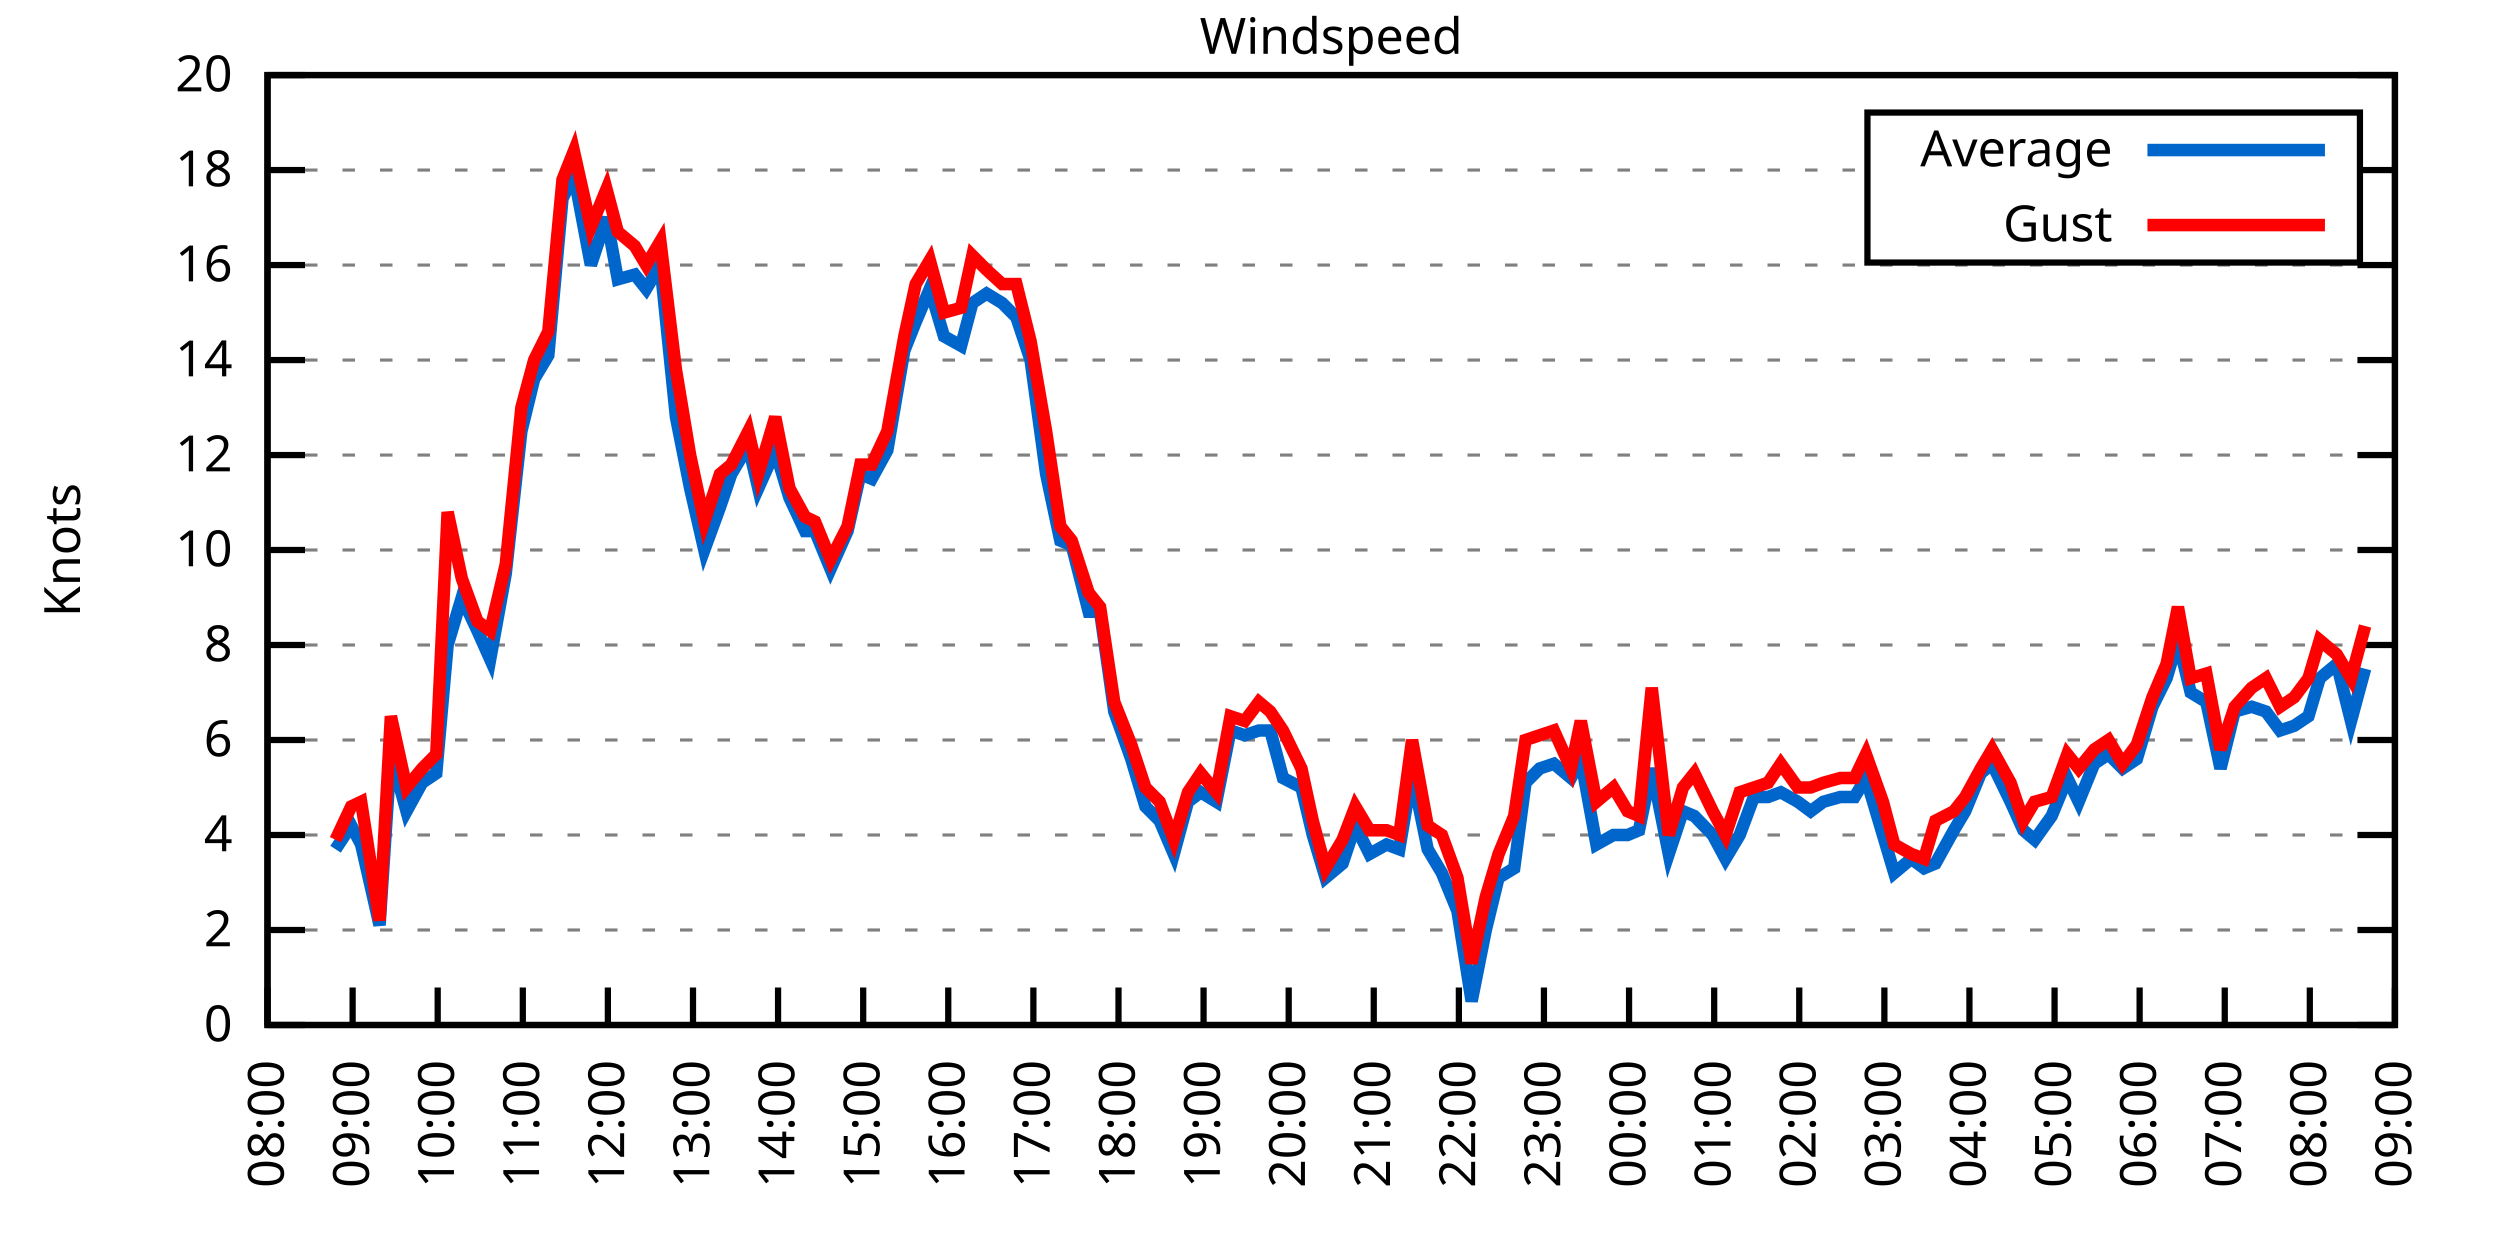
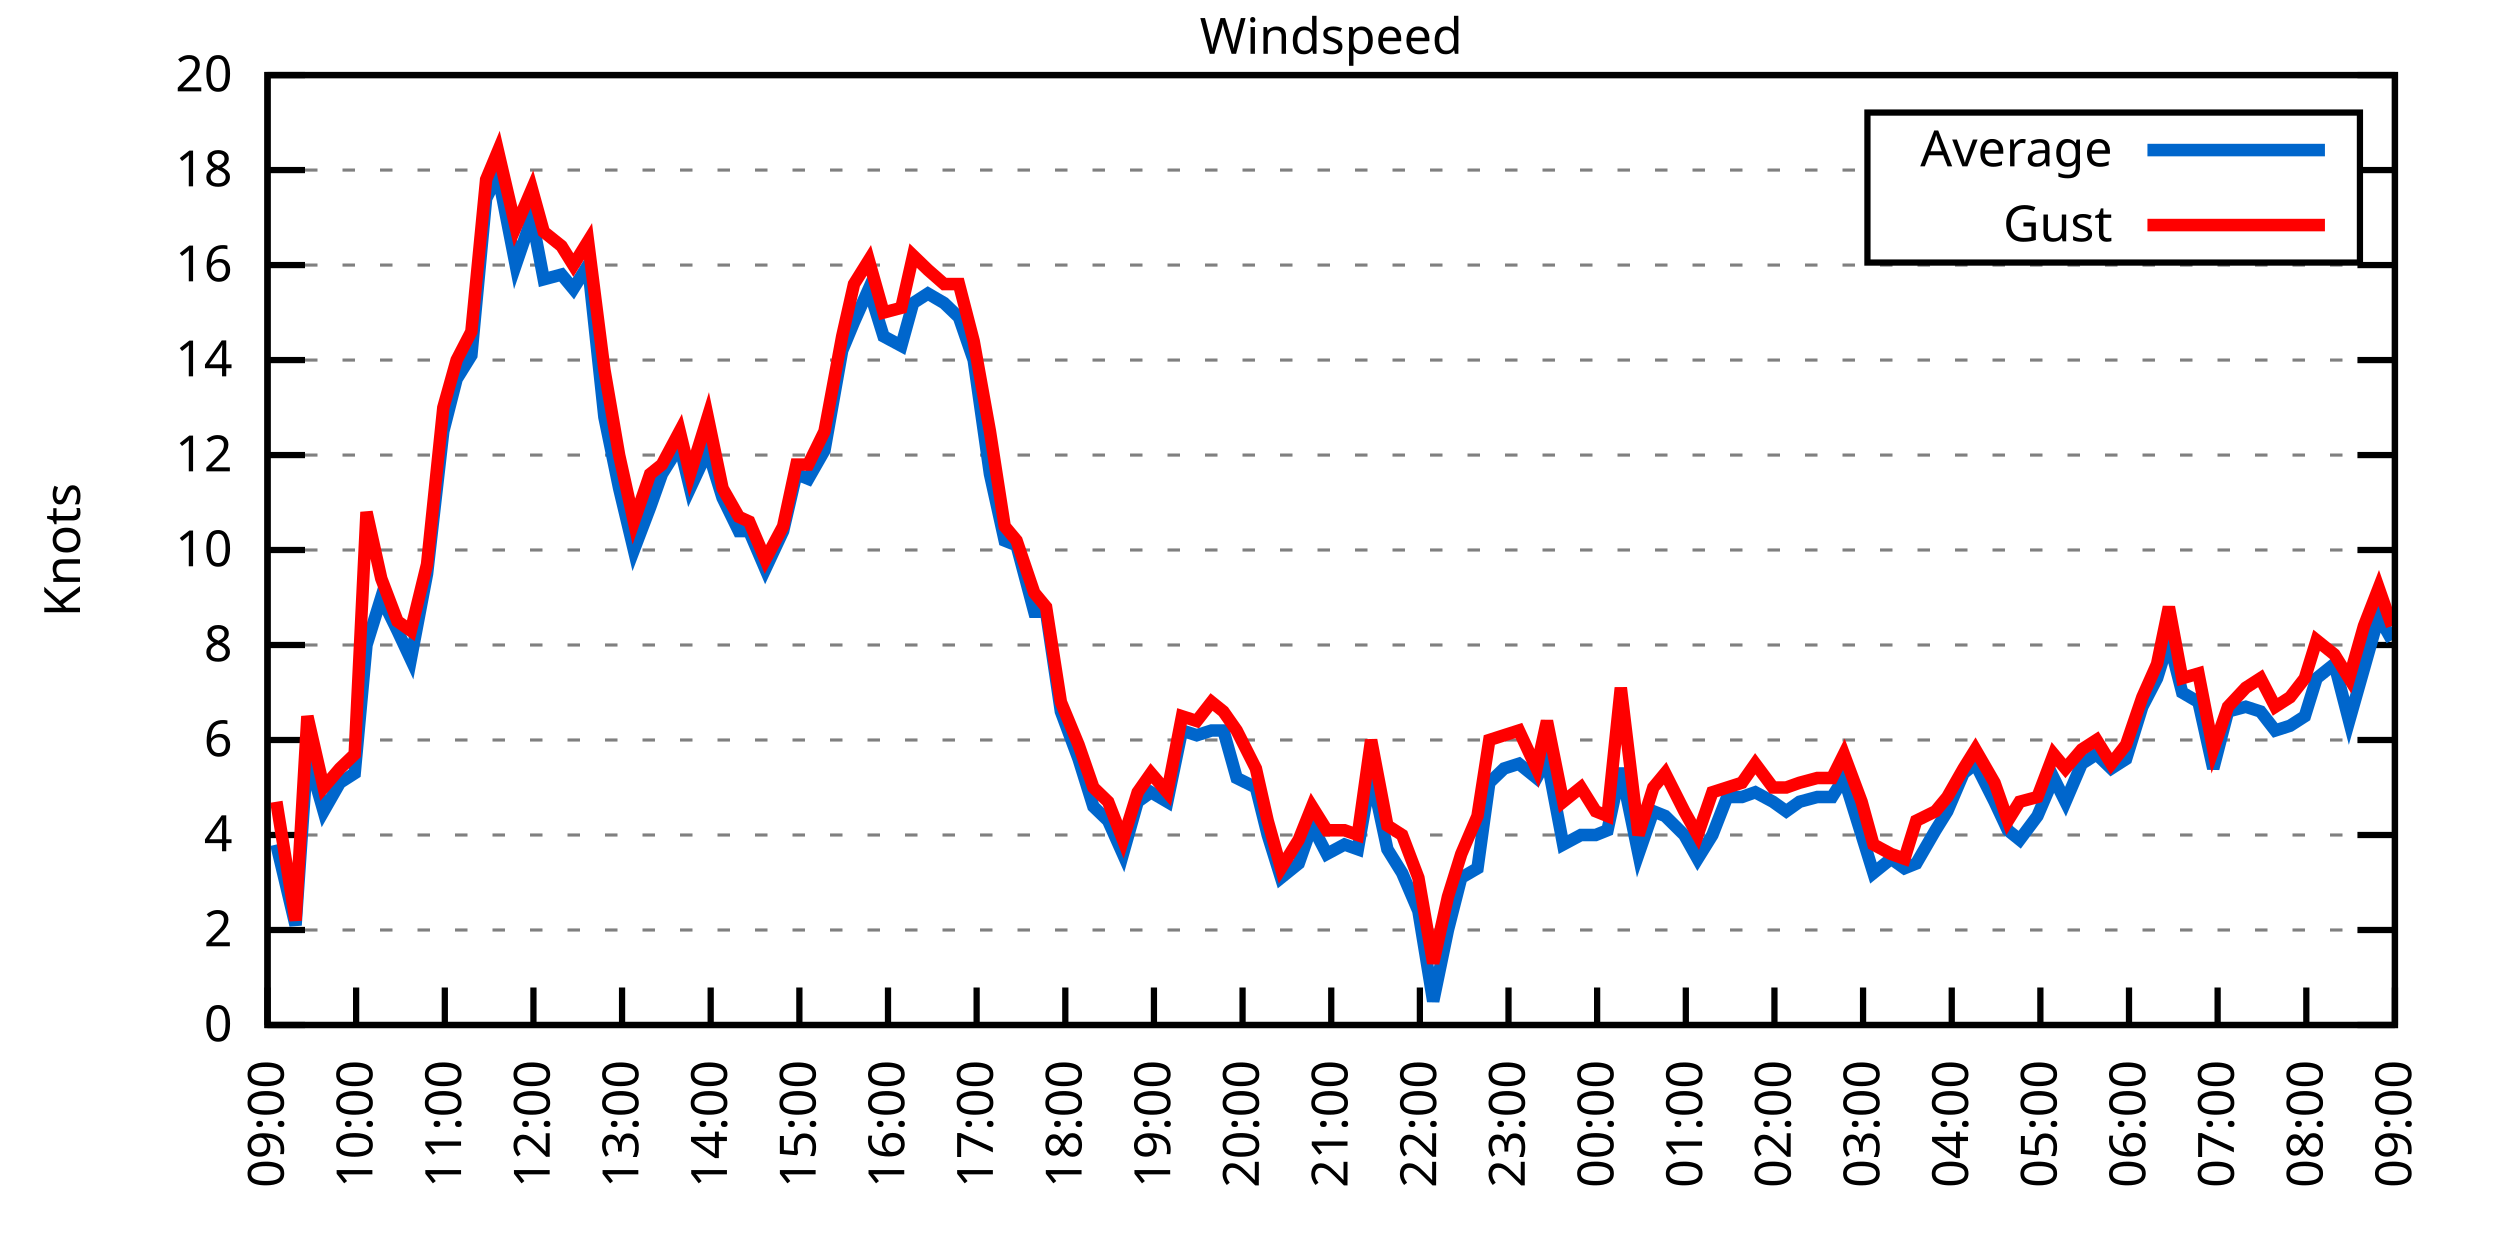
<svg xmlns="http://www.w3.org/2000/svg" xmlns:xlink="http://www.w3.org/1999/xlink" width="400" height="200" viewBox="0 0 400 200">
  <g id="gnuplot_canvas">
    <rect x="0" y="0" width="400" height="200" fill="none" />
    <defs>
      <circle id="gpDot" r="0.5" stroke-width="0.5" stroke="currentColor" />
      <path id="gpPt0" stroke-width="0.333" stroke="currentColor" d="M-1,0 h2 M0,-1 v2" />
      <path id="gpPt1" stroke-width="0.333" stroke="currentColor" d="M-1,-1 L1,1 M1,-1 L-1,1" />
      <path id="gpPt2" stroke-width="0.333" stroke="currentColor" d="M-1,0 L1,0 M0,-1 L0,1 M-1,-1 L1,1 M-1,1 L1,-1" />
      <rect id="gpPt3" stroke-width="0.333" stroke="currentColor" x="-1" y="-1" width="2" height="2" />
      <rect id="gpPt4" stroke-width="0.333" stroke="currentColor" fill="currentColor" x="-1" y="-1" width="2" height="2" />
      <circle id="gpPt5" stroke-width="0.333" stroke="currentColor" cx="0" cy="0" r="1" />
      <use xlink:href="#gpPt5" id="gpPt6" fill="currentColor" stroke="none" />
      <path id="gpPt7" stroke-width="0.333" stroke="currentColor" d="M0,-1.33 L-1.33,0.67 L1.33,0.67 z" />
      <use xlink:href="#gpPt7" id="gpPt8" fill="currentColor" stroke="none" />
      <use xlink:href="#gpPt7" id="gpPt9" stroke="currentColor" transform="rotate(180)" />
      <use xlink:href="#gpPt9" id="gpPt10" fill="currentColor" stroke="none" />
      <use xlink:href="#gpPt3" id="gpPt11" stroke="currentColor" transform="rotate(45)" />
      <use xlink:href="#gpPt11" id="gpPt12" fill="currentColor" stroke="none" />
      <path id="gpPt13" stroke-width="0.333" stroke="currentColor" d="M0,1.330 L1.265,0.411 L0.782,-1.067 L-0.782,-1.076 L-1.265,0.411 z" />
      <use xlink:href="#gpPt13" id="gpPt14" fill="currentColor" stroke="none" />
      <filter id="textbox" filterUnits="objectBoundingBox" x="0" y="0" height="1" width="1">
        <feFlood flood-color="white" flood-opacity="1" result="bgnd" />
        <feComposite in="SourceGraphic" in2="bgnd" operator="atop" />
      </filter>
      <filter id="greybox" filterUnits="objectBoundingBox" x="0" y="0" height="1" width="1">
        <feFlood flood-color="lightgrey" flood-opacity="1" result="grey" />
        <feComposite in="SourceGraphic" in2="grey" operator="atop" />
      </filter>
    </defs>
    <g fill="none" color="white" stroke="currentColor" stroke-width="1.00" stroke-linecap="butt" stroke-linejoin="miter">
</g>
    <g fill="none" color="black" stroke="currentColor" stroke-width="1.00" stroke-linecap="butt" stroke-linejoin="miter">
      <g stroke="none" shape-rendering="crispEdges">
        <polygon fill="rgb(255, 255, 255)" points="42.80,164.00 383.18,164.00 383.18,12.02 42.80,12.02 " />
      </g>
    </g>
    <g fill="none" color="black" stroke="currentColor" stroke-width="1.00" stroke-linecap="butt" stroke-linejoin="miter">
</g>
    <g fill="none" color="black" stroke="black" stroke-width="0.50" stroke-linecap="butt" stroke-linejoin="miter">
</g>
    <g fill="none" color="gray" stroke="currentColor" stroke-width="0.50" stroke-linecap="butt" stroke-linejoin="miter">
      <path stroke="gray" stroke-dasharray="2,4" class="gridline" d="M42.80,164.00 L383.19,164.00  " />
    </g>
    <g fill="none" color="gray" stroke="gray" stroke-width="1.00" stroke-linecap="butt" stroke-linejoin="miter">
</g>
    <g fill="none" color="black" stroke="currentColor" stroke-width="1.00" stroke-linecap="butt" stroke-linejoin="miter">
      <path stroke="black" d="M42.80,164.00 L48.80,164.00 M383.19,164.00 L377.19,164.00  " />
      <g transform="translate(37.20,166.60)" stroke="none" fill="black" font-family="Sans" font-size="8.00" text-anchor="end">
        <text>
          <tspan font-family="Sans"> 0</tspan>
        </text>
      </g>
    </g>
    <g fill="none" color="black" stroke="currentColor" stroke-width="1.00" stroke-linecap="butt" stroke-linejoin="miter">
</g>
    <g fill="none" color="black" stroke="black" stroke-width="0.50" stroke-linecap="butt" stroke-linejoin="miter">
</g>
    <g fill="none" color="gray" stroke="currentColor" stroke-width="0.50" stroke-linecap="butt" stroke-linejoin="miter">
      <path stroke="gray" stroke-dasharray="2,4" class="gridline" d="M42.80,148.80 L383.19,148.80  " />
    </g>
    <g fill="none" color="gray" stroke="gray" stroke-width="1.00" stroke-linecap="butt" stroke-linejoin="miter">
</g>
    <g fill="none" color="black" stroke="currentColor" stroke-width="1.00" stroke-linecap="butt" stroke-linejoin="miter">
      <path stroke="black" d="M42.80,148.80 L48.80,148.80 M383.19,148.80 L377.19,148.80  " />
      <g transform="translate(37.20,151.40)" stroke="none" fill="black" font-family="Sans" font-size="8.00" text-anchor="end">
        <text>
          <tspan font-family="Sans"> 2</tspan>
        </text>
      </g>
    </g>
    <g fill="none" color="black" stroke="currentColor" stroke-width="1.00" stroke-linecap="butt" stroke-linejoin="miter">
</g>
    <g fill="none" color="black" stroke="black" stroke-width="0.50" stroke-linecap="butt" stroke-linejoin="miter">
</g>
    <g fill="none" color="gray" stroke="currentColor" stroke-width="0.50" stroke-linecap="butt" stroke-linejoin="miter">
      <path stroke="gray" stroke-dasharray="2,4" class="gridline" d="M42.80,133.60 L383.19,133.60  " />
    </g>
    <g fill="none" color="gray" stroke="gray" stroke-width="1.00" stroke-linecap="butt" stroke-linejoin="miter">
</g>
    <g fill="none" color="black" stroke="currentColor" stroke-width="1.00" stroke-linecap="butt" stroke-linejoin="miter">
      <path stroke="black" d="M42.80,133.60 L48.80,133.60 M383.19,133.60 L377.19,133.60  " />
      <g transform="translate(37.20,136.20)" stroke="none" fill="black" font-family="Sans" font-size="8.00" text-anchor="end">
        <text>
          <tspan font-family="Sans"> 4</tspan>
        </text>
      </g>
    </g>
    <g fill="none" color="black" stroke="currentColor" stroke-width="1.00" stroke-linecap="butt" stroke-linejoin="miter">
</g>
    <g fill="none" color="black" stroke="black" stroke-width="0.50" stroke-linecap="butt" stroke-linejoin="miter">
</g>
    <g fill="none" color="gray" stroke="currentColor" stroke-width="0.50" stroke-linecap="butt" stroke-linejoin="miter">
      <path stroke="gray" stroke-dasharray="2,4" class="gridline" d="M42.80,118.40 L383.19,118.40  " />
    </g>
    <g fill="none" color="gray" stroke="gray" stroke-width="1.00" stroke-linecap="butt" stroke-linejoin="miter">
</g>
    <g fill="none" color="black" stroke="currentColor" stroke-width="1.00" stroke-linecap="butt" stroke-linejoin="miter">
      <path stroke="black" d="M42.80,118.40 L48.80,118.40 M383.19,118.40 L377.19,118.40  " />
      <g transform="translate(37.20,121.00)" stroke="none" fill="black" font-family="Sans" font-size="8.00" text-anchor="end">
        <text>
          <tspan font-family="Sans"> 6</tspan>
        </text>
      </g>
    </g>
    <g fill="none" color="black" stroke="currentColor" stroke-width="1.00" stroke-linecap="butt" stroke-linejoin="miter">
</g>
    <g fill="none" color="black" stroke="black" stroke-width="0.50" stroke-linecap="butt" stroke-linejoin="miter">
</g>
    <g fill="none" color="gray" stroke="currentColor" stroke-width="0.50" stroke-linecap="butt" stroke-linejoin="miter">
      <path stroke="gray" stroke-dasharray="2,4" class="gridline" d="M42.80,103.20 L383.19,103.20  " />
    </g>
    <g fill="none" color="gray" stroke="gray" stroke-width="1.00" stroke-linecap="butt" stroke-linejoin="miter">
</g>
    <g fill="none" color="black" stroke="currentColor" stroke-width="1.00" stroke-linecap="butt" stroke-linejoin="miter">
      <path stroke="black" d="M42.80,103.20 L48.80,103.20 M383.19,103.20 L377.19,103.20  " />
      <g transform="translate(37.20,105.80)" stroke="none" fill="black" font-family="Sans" font-size="8.00" text-anchor="end">
        <text>
          <tspan font-family="Sans"> 8</tspan>
        </text>
      </g>
    </g>
    <g fill="none" color="black" stroke="currentColor" stroke-width="1.00" stroke-linecap="butt" stroke-linejoin="miter">
</g>
    <g fill="none" color="black" stroke="black" stroke-width="0.50" stroke-linecap="butt" stroke-linejoin="miter">
</g>
    <g fill="none" color="gray" stroke="currentColor" stroke-width="0.50" stroke-linecap="butt" stroke-linejoin="miter">
      <path stroke="gray" stroke-dasharray="2,4" class="gridline" d="M42.80,88.00 L383.19,88.00  " />
    </g>
    <g fill="none" color="gray" stroke="gray" stroke-width="1.00" stroke-linecap="butt" stroke-linejoin="miter">
</g>
    <g fill="none" color="black" stroke="currentColor" stroke-width="1.00" stroke-linecap="butt" stroke-linejoin="miter">
      <path stroke="black" d="M42.80,88.00 L48.80,88.00 M383.19,88.00 L377.19,88.00  " />
      <g transform="translate(37.20,90.60)" stroke="none" fill="black" font-family="Sans" font-size="8.00" text-anchor="end">
        <text>
          <tspan font-family="Sans"> 10</tspan>
        </text>
      </g>
    </g>
    <g fill="none" color="black" stroke="currentColor" stroke-width="1.00" stroke-linecap="butt" stroke-linejoin="miter">
</g>
    <g fill="none" color="black" stroke="black" stroke-width="0.50" stroke-linecap="butt" stroke-linejoin="miter">
</g>
    <g fill="none" color="gray" stroke="currentColor" stroke-width="0.50" stroke-linecap="butt" stroke-linejoin="miter">
      <path stroke="gray" stroke-dasharray="2,4" class="gridline" d="M42.80,72.81 L383.19,72.81  " />
    </g>
    <g fill="none" color="gray" stroke="gray" stroke-width="1.00" stroke-linecap="butt" stroke-linejoin="miter">
</g>
    <g fill="none" color="black" stroke="currentColor" stroke-width="1.00" stroke-linecap="butt" stroke-linejoin="miter">
      <path stroke="black" d="M42.80,72.81 L48.80,72.81 M383.19,72.81 L377.19,72.81  " />
      <g transform="translate(37.20,75.41)" stroke="none" fill="black" font-family="Sans" font-size="8.00" text-anchor="end">
        <text>
          <tspan font-family="Sans"> 12</tspan>
        </text>
      </g>
    </g>
    <g fill="none" color="black" stroke="currentColor" stroke-width="1.00" stroke-linecap="butt" stroke-linejoin="miter">
</g>
    <g fill="none" color="black" stroke="black" stroke-width="0.50" stroke-linecap="butt" stroke-linejoin="miter">
</g>
    <g fill="none" color="gray" stroke="currentColor" stroke-width="0.50" stroke-linecap="butt" stroke-linejoin="miter">
      <path stroke="gray" stroke-dasharray="2,4" class="gridline" d="M42.80,57.61 L383.19,57.61  " />
    </g>
    <g fill="none" color="gray" stroke="gray" stroke-width="1.00" stroke-linecap="butt" stroke-linejoin="miter">
</g>
    <g fill="none" color="black" stroke="currentColor" stroke-width="1.00" stroke-linecap="butt" stroke-linejoin="miter">
      <path stroke="black" d="M42.80,57.61 L48.80,57.61 M383.19,57.61 L377.19,57.61  " />
      <g transform="translate(37.20,60.21)" stroke="none" fill="black" font-family="Sans" font-size="8.00" text-anchor="end">
        <text>
          <tspan font-family="Sans"> 14</tspan>
        </text>
      </g>
    </g>
    <g fill="none" color="black" stroke="currentColor" stroke-width="1.00" stroke-linecap="butt" stroke-linejoin="miter">
</g>
    <g fill="none" color="black" stroke="black" stroke-width="0.50" stroke-linecap="butt" stroke-linejoin="miter">
</g>
    <g fill="none" color="gray" stroke="currentColor" stroke-width="0.50" stroke-linecap="butt" stroke-linejoin="miter">
      <path stroke="gray" stroke-dasharray="2,4" class="gridline" d="M42.80,42.41 L383.19,42.41  " />
    </g>
    <g fill="none" color="gray" stroke="gray" stroke-width="1.00" stroke-linecap="butt" stroke-linejoin="miter">
</g>
    <g fill="none" color="black" stroke="currentColor" stroke-width="1.00" stroke-linecap="butt" stroke-linejoin="miter">
      <path stroke="black" d="M42.80,42.41 L48.80,42.41 M383.19,42.41 L377.19,42.41  " />
      <g transform="translate(37.20,45.01)" stroke="none" fill="black" font-family="Sans" font-size="8.00" text-anchor="end">
        <text>
          <tspan font-family="Sans"> 16</tspan>
        </text>
      </g>
    </g>
    <g fill="none" color="black" stroke="currentColor" stroke-width="1.00" stroke-linecap="butt" stroke-linejoin="miter">
</g>
    <g fill="none" color="black" stroke="black" stroke-width="0.50" stroke-linecap="butt" stroke-linejoin="miter">
</g>
    <g fill="none" color="gray" stroke="currentColor" stroke-width="0.50" stroke-linecap="butt" stroke-linejoin="miter">
      <path stroke="gray" stroke-dasharray="2,4" class="gridline" d="M42.80,27.21 L298.79,27.21 M377.59,27.21 L383.19,27.21  " />
    </g>
    <g fill="none" color="gray" stroke="gray" stroke-width="1.00" stroke-linecap="butt" stroke-linejoin="miter">
</g>
    <g fill="none" color="black" stroke="currentColor" stroke-width="1.00" stroke-linecap="butt" stroke-linejoin="miter">
      <path stroke="black" d="M42.80,27.21 L48.80,27.21 M383.19,27.21 L377.19,27.21  " />
      <g transform="translate(37.20,29.81)" stroke="none" fill="black" font-family="Sans" font-size="8.00" text-anchor="end">
        <text>
          <tspan font-family="Sans"> 18</tspan>
        </text>
      </g>
    </g>
    <g fill="none" color="black" stroke="currentColor" stroke-width="1.00" stroke-linecap="butt" stroke-linejoin="miter">
</g>
    <g fill="none" color="black" stroke="black" stroke-width="0.50" stroke-linecap="butt" stroke-linejoin="miter">
</g>
    <g fill="none" color="gray" stroke="currentColor" stroke-width="0.50" stroke-linecap="butt" stroke-linejoin="miter">
      <path stroke="gray" stroke-dasharray="2,4" class="gridline" d="M42.80,12.01 L383.19,12.01  " />
    </g>
    <g fill="none" color="gray" stroke="gray" stroke-width="1.00" stroke-linecap="butt" stroke-linejoin="miter">
</g>
    <g fill="none" color="black" stroke="currentColor" stroke-width="1.00" stroke-linecap="butt" stroke-linejoin="miter">
      <path stroke="black" d="M42.80,12.01 L48.80,12.01 M383.19,12.01 L377.19,12.01  " />
      <g transform="translate(37.20,14.61)" stroke="none" fill="black" font-family="Sans" font-size="8.00" text-anchor="end">
        <text>
          <tspan font-family="Sans"> 20</tspan>
        </text>
      </g>
    </g>
    <g fill="none" color="black" stroke="currentColor" stroke-width="1.00" stroke-linecap="butt" stroke-linejoin="miter">
      <path stroke="black" d="M42.80,164.00 L42.80,158.00  " />
      <g transform="translate(45.40,169.60) rotate(270.00)" stroke="none" fill="black" font-family="Sans" font-size="8.00" text-anchor="end">
        <text>
-           <tspan font-family="Sans">08:00</tspan>
-         </text>
-       </g>
-     </g>
-     <g fill="none" color="black" stroke="currentColor" stroke-width="1.00" stroke-linecap="butt" stroke-linejoin="miter">
-       <path stroke="black" d="M56.42,164.00 L56.42,158.00  " />
-       <g transform="translate(59.02,169.60) rotate(270.00)" stroke="none" fill="black" font-family="Sans" font-size="8.00" text-anchor="end">
-         <text>
          <tspan font-family="Sans">09:00</tspan>
        </text>
      </g>
    </g>
    <g fill="none" color="black" stroke="currentColor" stroke-width="1.00" stroke-linecap="butt" stroke-linejoin="miter">
-       <path stroke="black" d="M70.03,164.00 L70.03,158.00  " />
-       <g transform="translate(72.63,169.60) rotate(270.00)" stroke="none" fill="black" font-family="Sans" font-size="8.00" text-anchor="end">
+       <path stroke="black" d="M56.98,164.00 L56.98,158.00  " />
+       <g transform="translate(59.58,169.60) rotate(270.00)" stroke="none" fill="black" font-family="Sans" font-size="8.00" text-anchor="end">
        <text>
          <tspan font-family="Sans">10:00</tspan>
        </text>
      </g>
    </g>
    <g fill="none" color="black" stroke="currentColor" stroke-width="1.00" stroke-linecap="butt" stroke-linejoin="miter">
-       <path stroke="black" d="M83.65,164.00 L83.65,158.00  " />
-       <g transform="translate(86.25,169.60) rotate(270.00)" stroke="none" fill="black" font-family="Sans" font-size="8.00" text-anchor="end">
+       <path stroke="black" d="M71.17,164.00 L71.17,158.00  " />
+       <g transform="translate(73.77,169.60) rotate(270.00)" stroke="none" fill="black" font-family="Sans" font-size="8.00" text-anchor="end">
        <text>
          <tspan font-family="Sans">11:00</tspan>
        </text>
      </g>
    </g>
    <g fill="none" color="black" stroke="currentColor" stroke-width="1.00" stroke-linecap="butt" stroke-linejoin="miter">
-       <path stroke="black" d="M97.26,164.00 L97.26,158.00  " />
-       <g transform="translate(99.86,169.60) rotate(270.00)" stroke="none" fill="black" font-family="Sans" font-size="8.00" text-anchor="end">
+       <path stroke="black" d="M85.35,164.00 L85.35,158.00  " />
+       <g transform="translate(87.95,169.60) rotate(270.00)" stroke="none" fill="black" font-family="Sans" font-size="8.00" text-anchor="end">
        <text>
          <tspan font-family="Sans">12:00</tspan>
        </text>
      </g>
    </g>
    <g fill="none" color="black" stroke="currentColor" stroke-width="1.00" stroke-linecap="butt" stroke-linejoin="miter">
-       <path stroke="black" d="M110.88,164.00 L110.88,158.00  " />
-       <g transform="translate(113.48,169.60) rotate(270.00)" stroke="none" fill="black" font-family="Sans" font-size="8.00" text-anchor="end">
+       <path stroke="black" d="M99.53,164.00 L99.53,158.00  " />
+       <g transform="translate(102.13,169.60) rotate(270.00)" stroke="none" fill="black" font-family="Sans" font-size="8.00" text-anchor="end">
        <text>
          <tspan font-family="Sans">13:00</tspan>
        </text>
      </g>
    </g>
    <g fill="none" color="black" stroke="currentColor" stroke-width="1.00" stroke-linecap="butt" stroke-linejoin="miter">
-       <path stroke="black" d="M124.49,164.00 L124.49,158.00  " />
-       <g transform="translate(127.09,169.60) rotate(270.00)" stroke="none" fill="black" font-family="Sans" font-size="8.00" text-anchor="end">
+       <path stroke="black" d="M113.71,164.00 L113.71,158.00  " />
+       <g transform="translate(116.31,169.60) rotate(270.00)" stroke="none" fill="black" font-family="Sans" font-size="8.00" text-anchor="end">
        <text>
          <tspan font-family="Sans">14:00</tspan>
        </text>
      </g>
    </g>
    <g fill="none" color="black" stroke="currentColor" stroke-width="1.00" stroke-linecap="butt" stroke-linejoin="miter">
-       <path stroke="black" d="M138.11,164.00 L138.11,158.00  " />
-       <g transform="translate(140.71,169.60) rotate(270.00)" stroke="none" fill="black" font-family="Sans" font-size="8.00" text-anchor="end">
+       <path stroke="black" d="M127.90,164.00 L127.90,158.00  " />
+       <g transform="translate(130.50,169.60) rotate(270.00)" stroke="none" fill="black" font-family="Sans" font-size="8.00" text-anchor="end">
        <text>
          <tspan font-family="Sans">15:00</tspan>
        </text>
      </g>
    </g>
    <g fill="none" color="black" stroke="currentColor" stroke-width="1.00" stroke-linecap="butt" stroke-linejoin="miter">
-       <path stroke="black" d="M151.72,164.00 L151.72,158.00  " />
-       <g transform="translate(154.32,169.60) rotate(270.00)" stroke="none" fill="black" font-family="Sans" font-size="8.00" text-anchor="end">
+       <path stroke="black" d="M142.08,164.00 L142.08,158.00  " />
+       <g transform="translate(144.68,169.60) rotate(270.00)" stroke="none" fill="black" font-family="Sans" font-size="8.00" text-anchor="end">
        <text>
          <tspan font-family="Sans">16:00</tspan>
        </text>
      </g>
    </g>
    <g fill="none" color="black" stroke="currentColor" stroke-width="1.00" stroke-linecap="butt" stroke-linejoin="miter">
-       <path stroke="black" d="M165.34,164.00 L165.34,158.00  " />
-       <g transform="translate(167.94,169.60) rotate(270.00)" stroke="none" fill="black" font-family="Sans" font-size="8.00" text-anchor="end">
+       <path stroke="black" d="M156.26,164.00 L156.26,158.00  " />
+       <g transform="translate(158.86,169.60) rotate(270.00)" stroke="none" fill="black" font-family="Sans" font-size="8.00" text-anchor="end">
        <text>
          <tspan font-family="Sans">17:00</tspan>
        </text>
      </g>
    </g>
    <g fill="none" color="black" stroke="currentColor" stroke-width="1.00" stroke-linecap="butt" stroke-linejoin="miter">
-       <path stroke="black" d="M178.96,164.00 L178.96,158.00  " />
-       <g transform="translate(181.56,169.60) rotate(270.00)" stroke="none" fill="black" font-family="Sans" font-size="8.00" text-anchor="end">
+       <path stroke="black" d="M170.45,164.00 L170.45,158.00  " />
+       <g transform="translate(173.05,169.60) rotate(270.00)" stroke="none" fill="black" font-family="Sans" font-size="8.00" text-anchor="end">
        <text>
          <tspan font-family="Sans">18:00</tspan>
        </text>
      </g>
    </g>
    <g fill="none" color="black" stroke="currentColor" stroke-width="1.00" stroke-linecap="butt" stroke-linejoin="miter">
-       <path stroke="black" d="M192.57,164.00 L192.57,158.00  " />
-       <g transform="translate(195.17,169.60) rotate(270.00)" stroke="none" fill="black" font-family="Sans" font-size="8.00" text-anchor="end">
+       <path stroke="black" d="M184.63,164.00 L184.63,158.00  " />
+       <g transform="translate(187.23,169.60) rotate(270.00)" stroke="none" fill="black" font-family="Sans" font-size="8.00" text-anchor="end">
        <text>
          <tspan font-family="Sans">19:00</tspan>
        </text>
      </g>
    </g>
    <g fill="none" color="black" stroke="currentColor" stroke-width="1.00" stroke-linecap="butt" stroke-linejoin="miter">
-       <path stroke="black" d="M206.19,164.00 L206.19,158.00  " />
-       <g transform="translate(208.79,169.60) rotate(270.00)" stroke="none" fill="black" font-family="Sans" font-size="8.00" text-anchor="end">
+       <path stroke="black" d="M198.81,164.00 L198.81,158.00  " />
+       <g transform="translate(201.41,169.60) rotate(270.00)" stroke="none" fill="black" font-family="Sans" font-size="8.00" text-anchor="end">
        <text>
          <tspan font-family="Sans">20:00</tspan>
        </text>
      </g>
    </g>
    <g fill="none" color="black" stroke="currentColor" stroke-width="1.00" stroke-linecap="butt" stroke-linejoin="miter">
-       <path stroke="black" d="M219.80,164.00 L219.80,158.00  " />
-       <g transform="translate(222.40,169.60) rotate(270.00)" stroke="none" fill="black" font-family="Sans" font-size="8.00" text-anchor="end">
+       <path stroke="black" d="M213.00,164.00 L213.00,158.00  " />
+       <g transform="translate(215.60,169.60) rotate(270.00)" stroke="none" fill="black" font-family="Sans" font-size="8.00" text-anchor="end">
        <text>
          <tspan font-family="Sans">21:00</tspan>
        </text>
      </g>
    </g>
    <g fill="none" color="black" stroke="currentColor" stroke-width="1.00" stroke-linecap="butt" stroke-linejoin="miter">
-       <path stroke="black" d="M233.42,164.00 L233.42,158.00  " />
-       <g transform="translate(236.02,169.60) rotate(270.00)" stroke="none" fill="black" font-family="Sans" font-size="8.00" text-anchor="end">
+       <path stroke="black" d="M227.18,164.00 L227.18,158.00  " />
+       <g transform="translate(229.78,169.60) rotate(270.00)" stroke="none" fill="black" font-family="Sans" font-size="8.00" text-anchor="end">
        <text>
          <tspan font-family="Sans">22:00</tspan>
        </text>
      </g>
    </g>
    <g fill="none" color="black" stroke="currentColor" stroke-width="1.00" stroke-linecap="butt" stroke-linejoin="miter">
-       <path stroke="black" d="M247.03,164.00 L247.03,158.00  " />
-       <g transform="translate(249.63,169.60) rotate(270.00)" stroke="none" fill="black" font-family="Sans" font-size="8.00" text-anchor="end">
+       <path stroke="black" d="M241.36,164.00 L241.36,158.00  " />
+       <g transform="translate(243.96,169.60) rotate(270.00)" stroke="none" fill="black" font-family="Sans" font-size="8.00" text-anchor="end">
        <text>
          <tspan font-family="Sans">23:00</tspan>
        </text>
      </g>
    </g>
    <g fill="none" color="black" stroke="currentColor" stroke-width="1.00" stroke-linecap="butt" stroke-linejoin="miter">
-       <path stroke="black" d="M260.65,164.00 L260.65,158.00  " />
-       <g transform="translate(263.25,169.60) rotate(270.00)" stroke="none" fill="black" font-family="Sans" font-size="8.00" text-anchor="end">
+       <path stroke="black" d="M255.54,164.00 L255.54,158.00  " />
+       <g transform="translate(258.14,169.60) rotate(270.00)" stroke="none" fill="black" font-family="Sans" font-size="8.00" text-anchor="end">
        <text>
          <tspan font-family="Sans">00:00</tspan>
        </text>
      </g>
    </g>
    <g fill="none" color="black" stroke="currentColor" stroke-width="1.00" stroke-linecap="butt" stroke-linejoin="miter">
-       <path stroke="black" d="M274.27,164.00 L274.27,158.00  " />
-       <g transform="translate(276.87,169.60) rotate(270.00)" stroke="none" fill="black" font-family="Sans" font-size="8.00" text-anchor="end">
+       <path stroke="black" d="M269.73,164.00 L269.73,158.00  " />
+       <g transform="translate(272.33,169.60) rotate(270.00)" stroke="none" fill="black" font-family="Sans" font-size="8.00" text-anchor="end">
        <text>
          <tspan font-family="Sans">01:00</tspan>
        </text>
      </g>
    </g>
    <g fill="none" color="black" stroke="currentColor" stroke-width="1.00" stroke-linecap="butt" stroke-linejoin="miter">
-       <path stroke="black" d="M287.88,164.00 L287.88,158.00  " />
-       <g transform="translate(290.48,169.60) rotate(270.00)" stroke="none" fill="black" font-family="Sans" font-size="8.00" text-anchor="end">
+       <path stroke="black" d="M283.91,164.00 L283.91,158.00  " />
+       <g transform="translate(286.51,169.60) rotate(270.00)" stroke="none" fill="black" font-family="Sans" font-size="8.00" text-anchor="end">
        <text>
          <tspan font-family="Sans">02:00</tspan>
        </text>
      </g>
    </g>
    <g fill="none" color="black" stroke="currentColor" stroke-width="1.00" stroke-linecap="butt" stroke-linejoin="miter">
-       <path stroke="black" d="M301.50,164.00 L301.50,158.00  " />
-       <g transform="translate(304.10,169.60) rotate(270.00)" stroke="none" fill="black" font-family="Sans" font-size="8.00" text-anchor="end">
+       <path stroke="black" d="M298.09,164.00 L298.09,158.00  " />
+       <g transform="translate(300.69,169.60) rotate(270.00)" stroke="none" fill="black" font-family="Sans" font-size="8.00" text-anchor="end">
        <text>
          <tspan font-family="Sans">03:00</tspan>
        </text>
      </g>
    </g>
    <g fill="none" color="black" stroke="currentColor" stroke-width="1.00" stroke-linecap="butt" stroke-linejoin="miter">
-       <path stroke="black" d="M315.11,164.00 L315.11,158.00  " />
-       <g transform="translate(317.71,169.60) rotate(270.00)" stroke="none" fill="black" font-family="Sans" font-size="8.00" text-anchor="end">
+       <path stroke="black" d="M312.28,164.00 L312.28,158.00  " />
+       <g transform="translate(314.88,169.60) rotate(270.00)" stroke="none" fill="black" font-family="Sans" font-size="8.00" text-anchor="end">
        <text>
          <tspan font-family="Sans">04:00</tspan>
        </text>
      </g>
    </g>
    <g fill="none" color="black" stroke="currentColor" stroke-width="1.00" stroke-linecap="butt" stroke-linejoin="miter">
-       <path stroke="black" d="M328.73,164.00 L328.73,158.00  " />
-       <g transform="translate(331.33,169.60) rotate(270.00)" stroke="none" fill="black" font-family="Sans" font-size="8.00" text-anchor="end">
+       <path stroke="black" d="M326.46,164.00 L326.46,158.00  " />
+       <g transform="translate(329.06,169.60) rotate(270.00)" stroke="none" fill="black" font-family="Sans" font-size="8.00" text-anchor="end">
        <text>
          <tspan font-family="Sans">05:00</tspan>
        </text>
      </g>
    </g>
    <g fill="none" color="black" stroke="currentColor" stroke-width="1.00" stroke-linecap="butt" stroke-linejoin="miter">
-       <path stroke="black" d="M342.34,164.00 L342.34,158.00  " />
-       <g transform="translate(344.94,169.60) rotate(270.00)" stroke="none" fill="black" font-family="Sans" font-size="8.00" text-anchor="end">
+       <path stroke="black" d="M340.64,164.00 L340.64,158.00  " />
+       <g transform="translate(343.24,169.60) rotate(270.00)" stroke="none" fill="black" font-family="Sans" font-size="8.00" text-anchor="end">
        <text>
          <tspan font-family="Sans">06:00</tspan>
        </text>
      </g>
    </g>
    <g fill="none" color="black" stroke="currentColor" stroke-width="1.00" stroke-linecap="butt" stroke-linejoin="miter">
-       <path stroke="black" d="M355.96,164.00 L355.96,158.00  " />
-       <g transform="translate(358.56,169.60) rotate(270.00)" stroke="none" fill="black" font-family="Sans" font-size="8.00" text-anchor="end">
+       <path stroke="black" d="M354.82,164.00 L354.82,158.00  " />
+       <g transform="translate(357.42,169.60) rotate(270.00)" stroke="none" fill="black" font-family="Sans" font-size="8.00" text-anchor="end">
        <text>
          <tspan font-family="Sans">07:00</tspan>
        </text>
      </g>
    </g>
    <g fill="none" color="black" stroke="currentColor" stroke-width="1.00" stroke-linecap="butt" stroke-linejoin="miter">
-       <path stroke="black" d="M369.57,164.00 L369.57,158.00  " />
-       <g transform="translate(372.17,169.60) rotate(270.00)" stroke="none" fill="black" font-family="Sans" font-size="8.00" text-anchor="end">
+       <path stroke="black" d="M369.01,164.00 L369.01,158.00  " />
+       <g transform="translate(371.61,169.60) rotate(270.00)" stroke="none" fill="black" font-family="Sans" font-size="8.00" text-anchor="end">
        <text>
          <tspan font-family="Sans">08:00</tspan>
        </text>
      </g>
    </g>
    <g fill="none" color="black" stroke="currentColor" stroke-width="1.00" stroke-linecap="butt" stroke-linejoin="miter">
      <path stroke="black" d="M383.19,164.00 L383.19,158.00  " />
      <g transform="translate(385.79,169.60) rotate(270.00)" stroke="none" fill="black" font-family="Sans" font-size="8.00" text-anchor="end">
        <text>
          <tspan font-family="Sans">09:00</tspan>
        </text>
      </g>
    </g>
    <g fill="none" color="black" stroke="currentColor" stroke-width="1.00" stroke-linecap="butt" stroke-linejoin="miter">
</g>
    <g fill="none" color="black" stroke="currentColor" stroke-width="1.00" stroke-linecap="butt" stroke-linejoin="miter">
      <path stroke="black" d="M42.80,12.01 L42.80,164.00 L383.19,164.00 L383.19,12.01 L42.80,12.01 Z  " />
    </g>
    <g fill="none" color="black" stroke="currentColor" stroke-width="1.00" stroke-linecap="butt" stroke-linejoin="miter">
</g>
    <g fill="none" color="black" stroke="currentColor" stroke-width="1.00" stroke-linecap="butt" stroke-linejoin="miter">
      <path stroke="black" d="M298.79,42.01 L298.79,18.01 L377.59,18.01 L377.59,42.01 L298.79,42.01 Z  " />
    </g>
    <g id="Windspeed_plot_1">
      <g fill="none" color="white" stroke="black" stroke-width="2.00" stroke-linecap="butt" stroke-linejoin="miter">
</g>
      <g fill="none" color="black" stroke="currentColor" stroke-width="2.00" stroke-linecap="butt" stroke-linejoin="miter">
        <g transform="translate(337.99,26.61)" stroke="none" fill="black" font-family="Sans" font-size="8.00" text-anchor="end">
          <text>
            <tspan font-family="Sans">Average</tspan>
          </text>
        </g>
      </g>
      <g fill="none" color="black" stroke="currentColor" stroke-width="2.00" stroke-linecap="butt" stroke-linejoin="miter">
-         <path stroke="rgb(  0, 102, 204)" d="M343.59,24.01 L371.99,24.01 M53.69,135.88 L56.19,132.08 L57.78,135.12 L60.73,148.04 L62.54,120.68 L65.04,129.80   L67.54,125.24 L69.80,123.72 L71.62,103.20 L73.89,95.60 L76.39,100.92 L78.43,105.48 L80.92,91.80 L83.42,69.01   L85.46,60.65 L87.73,56.85 L90.00,31.77 L91.82,27.97 L94.54,42.41 L97.04,34.81 L98.85,44.69 L101.57,43.93   L103.39,46.21 L105.66,42.41 L108.15,66.73 L110.42,78.13 L112.69,88.00 L115.19,81.17 L117.01,75.85 L119.73,71.29   L121.32,78.13 L124.04,72.05 L126.31,79.65 L128.81,84.97 L130.39,84.97 L132.89,91.04 L135.61,84.97 L137.66,75.85   L139.47,76.61 L141.97,72.05 L144.69,56.09 L146.51,51.53 L148.77,46.21 L151.04,53.81 L153.77,55.33 L155.58,48.49   L157.85,46.97 L160.35,48.49 L162.62,50.77 L164.89,57.61 L167.38,75.85 L169.65,86.49 L171.47,87.25 L174.19,97.88   L176.01,97.88 L178.28,113.84 L181.00,121.44 L183.27,129.04 L185.54,131.32 L187.81,136.64 L190.08,128.28 L192.12,126.76   L194.61,128.28 L196.88,116.88 L199.15,117.64 L201.42,116.88 L203.24,116.88 L205.28,124.48 L208.23,126.00 L210.04,133.60   L212.09,140.44 L214.81,138.16 L216.85,132.08 L219.12,136.64 L221.85,135.12 L223.89,135.88 L225.93,123.72 L228.43,135.88   L230.70,139.68 L233.19,145.76 L235.46,160.20 L237.73,148.80 L239.77,140.44 L242.27,138.92 L244.08,125.24 L246.35,122.96   L248.62,122.20 L251.35,124.48 L252.93,121.44 L255.43,135.12 L258.15,133.60 L260.42,133.60 L262.24,132.84 L264.28,122.96   L267.00,136.64 L269.27,129.80 L271.09,130.56 L274.04,133.60 L276.08,137.40 L278.35,133.60 L280.62,127.52 L282.89,127.52   L284.93,126.76 L287.65,128.28 L289.70,129.80 L291.74,128.28 L294.46,127.52 L296.73,127.52 L298.55,124.48 L301.27,133.60   L303.08,139.68 L305.81,137.40 L307.85,138.92 L309.67,138.16 L312.62,132.84 L314.43,129.80 L316.93,123.72 L318.74,122.20   L321.69,128.28 L323.74,132.84 L325.55,134.36 L328.27,130.56 L330.77,124.48 L332.59,128.28 L335.08,122.20 L337.35,120.68   L339.62,122.96 L341.89,121.44 L344.39,113.08 L346.65,108.52 L348.47,102.44 L350.51,110.80 L353.01,112.32 L355.28,122.96   L357.55,113.84 L360.27,113.08 L362.54,113.84 L364.81,116.88 L367.08,116.12 L369.35,114.60 L371.16,108.52 L373.89,106.24   L376.16,115.36 L378.42,107.00  " />
+         <path stroke="rgb(  0, 102, 204)" d="M343.59,24.01 L371.99,24.01 M44.22,135.12 L47.29,148.04 L49.18,120.68 L51.78,129.80 L54.38,125.24 L56.75,123.72   L58.64,103.20 L61.00,95.60 L63.60,100.92 L65.73,105.48 L68.33,91.80 L70.93,69.01 L73.06,60.65 L75.42,56.85   L77.78,31.77 L79.68,27.97 L82.51,42.41 L85.11,34.81 L87.00,44.69 L89.84,43.93 L91.73,46.21 L94.09,42.41   L96.70,66.73 L99.06,78.13 L101.42,88.00 L104.02,81.17 L105.91,75.85 L108.75,71.29 L110.41,78.13 L113.24,72.05   L115.61,79.65 L118.21,84.97 L119.86,84.97 L122.46,91.04 L125.30,84.97 L127.42,75.85 L129.32,76.61 L131.92,72.05   L134.75,56.09 L136.64,51.53 L139.01,46.21 L141.37,53.81 L144.21,55.33 L146.10,48.49 L148.46,46.97 L151.06,48.49   L153.43,50.77 L155.79,57.61 L158.39,75.85 L160.75,86.49 L162.65,87.25 L165.48,97.88 L167.37,97.88 L169.74,113.84   L172.57,121.44 L174.94,129.04 L177.30,131.32 L179.67,136.64 L182.03,128.28 L184.16,126.76 L186.76,128.28 L189.12,116.88   L191.48,117.64 L193.85,116.88 L195.74,116.88 L197.87,124.48 L200.94,126.00 L202.83,133.60 L204.96,140.44 L207.79,138.16   L209.92,132.08 L212.29,136.64 L215.12,135.12 L217.25,135.88 L219.38,123.72 L221.98,135.88 L224.34,139.68 L226.94,145.76   L229.31,160.20 L231.67,148.80 L233.80,140.44 L236.40,138.92 L238.29,125.24 L240.65,122.96 L243.02,122.20 L245.85,124.48   L247.51,121.44 L250.11,135.12 L252.94,133.60 L255.31,133.60 L257.20,132.84 L259.33,122.96 L262.16,136.64 L264.53,129.80   L266.42,130.56 L269.49,133.60 L271.62,137.40 L273.98,133.60 L276.35,127.52 L278.71,127.52 L280.84,126.76 L283.67,128.28   L285.80,129.80 L287.93,128.28 L290.76,127.52 L293.13,127.52 L295.02,124.48 L297.86,133.60 L299.75,139.68 L302.58,137.40   L304.71,138.92 L306.60,138.16 L309.68,132.84 L311.57,129.80 L314.17,123.72 L316.06,122.20 L319.13,128.28 L321.26,132.84   L323.15,134.36 L325.99,130.56 L328.59,124.48 L330.48,128.28 L333.08,122.20 L335.44,120.68 L337.80,122.96 L340.17,121.44   L342.77,113.08 L345.13,108.52 L347.02,102.44 L349.15,110.80 L351.75,112.32 L354.12,122.96 L356.48,113.84 L359.32,113.08   L361.68,113.84 L364.04,116.88 L366.41,116.12 L368.77,114.60 L370.66,108.52 L373.50,106.24 L375.86,115.36 L378.23,107.00   L380.59,98.64 L382.72,102.44  " />
      </g>
    </g>
    <g id="Windspeed_plot_2">
      <g fill="none" color="black" stroke="currentColor" stroke-width="2.00" stroke-linecap="butt" stroke-linejoin="miter">
        <g transform="translate(337.99,38.61)" stroke="none" fill="black" font-family="Sans" font-size="8.00" text-anchor="end">
          <text>
            <tspan font-family="Sans">Gust</tspan>
          </text>
        </g>
      </g>
      <g fill="none" color="black" stroke="currentColor" stroke-width="2.00" stroke-linecap="butt" stroke-linejoin="miter">
-         <path stroke="rgb(255,   0,   0)" d="M343.59,36.01 L371.99,36.01 M53.69,134.36 L56.19,129.04 L57.78,128.28 L60.73,147.28 L62.54,114.60 L65.04,126.00   L67.54,122.96 L69.80,120.68 L71.62,81.93 L73.89,92.56 L76.39,99.40 L78.43,100.92 L80.92,90.28 L83.42,65.21   L85.46,57.61 L87.73,53.05 L90.00,28.73 L91.82,24.17 L94.54,36.33 L97.04,30.25 L98.85,37.09 L101.57,39.37   L103.39,42.41 L105.66,38.61 L108.15,59.13 L110.42,72.81 L112.69,83.45 L115.19,75.85 L117.01,74.33 L119.73,69.01   L121.32,75.85 L124.04,66.73 L126.31,78.13 L128.81,82.69 L130.39,83.45 L132.89,89.52 L135.61,84.21 L137.66,74.33   L139.47,74.33 L141.97,69.01 L144.69,53.81 L146.51,45.45 L148.77,41.65 L151.04,50.01 L153.77,49.25 L155.58,40.89   L157.85,43.17 L160.35,45.45 L162.62,45.45 L164.89,54.57 L167.38,69.01 L169.65,84.21 L171.47,86.49 L174.19,94.84   L176.01,97.12 L178.28,112.32 L181.00,119.16 L183.27,126.00 L185.54,128.28 L187.81,134.36 L190.08,126.76 L192.12,123.72   L194.61,126.76 L196.88,114.60 L199.15,115.36 L201.42,112.32 L203.24,113.84 L205.28,116.88 L208.23,122.96 L210.04,131.32   L212.09,138.92 L214.81,134.36 L216.85,129.04 L219.12,132.84 L221.85,132.84 L223.89,133.60 L225.93,118.40 L228.43,132.08   L230.70,133.60 L233.19,140.44 L235.46,154.12 L237.73,143.48 L239.77,136.64 L242.27,130.56 L244.08,118.40 L246.35,117.64   L248.62,116.88 L251.35,122.96 L252.93,115.36 L255.43,128.28 L258.15,126.00 L260.42,129.80 L262.24,130.56 L264.28,110.04   L267.00,133.60 L269.27,126.00 L271.09,123.72 L274.04,129.80 L276.08,133.60 L278.35,126.76 L280.62,126.00 L282.89,125.24   L284.93,122.20 L287.65,126.00 L289.70,126.00 L291.74,125.24 L294.46,124.48 L296.73,124.48 L298.55,120.68 L301.27,128.28   L303.08,135.12 L305.81,136.64 L307.85,137.40 L309.67,131.32 L312.62,129.80 L314.43,127.52 L316.93,122.96 L318.74,119.92   L321.69,125.24 L323.74,131.32 L325.55,128.28 L328.27,127.52 L330.77,120.68 L332.59,122.96 L335.08,119.92 L337.35,118.40   L339.62,122.20 L341.89,119.16 L344.39,111.56 L346.65,106.24 L348.47,97.12 L350.51,108.52 L353.01,107.76 L355.28,119.92   L357.55,113.08 L360.27,110.04 L362.54,108.52 L364.81,113.08 L367.08,111.56 L369.35,108.52 L371.16,102.44 L373.89,104.72   L376.16,108.52 L378.42,100.16  " />
+         <path stroke="rgb(255,   0,   0)" d="M343.59,36.01 L371.99,36.01 M44.22,128.28 L47.29,147.28 L49.18,114.60 L51.78,126.00 L54.38,122.96 L56.75,120.68   L58.64,81.93 L61.00,92.56 L63.60,99.40 L65.73,100.92 L68.33,90.28 L70.93,65.21 L73.06,57.61 L75.42,53.05   L77.78,28.73 L79.68,24.17 L82.51,36.33 L85.11,30.25 L87.00,37.09 L89.84,39.37 L91.73,42.41 L94.09,38.61   L96.70,59.13 L99.06,72.81 L101.42,83.45 L104.02,75.85 L105.91,74.33 L108.75,69.01 L110.41,75.85 L113.24,66.73   L115.61,78.13 L118.21,82.69 L119.86,83.45 L122.46,89.52 L125.30,84.21 L127.42,74.33 L129.32,74.33 L131.92,69.01   L134.75,53.81 L136.64,45.45 L139.01,41.65 L141.37,50.01 L144.21,49.25 L146.10,40.89 L148.46,43.17 L151.06,45.45   L153.43,45.45 L155.79,54.57 L158.39,69.01 L160.75,84.21 L162.65,86.49 L165.48,94.84 L167.37,97.12 L169.74,112.32   L172.57,119.16 L174.94,126.00 L177.30,128.28 L179.67,134.36 L182.03,126.76 L184.16,123.72 L186.76,126.76 L189.12,114.60   L191.48,115.36 L193.85,112.32 L195.74,113.84 L197.87,116.88 L200.94,122.96 L202.83,131.32 L204.96,138.92 L207.79,134.36   L209.92,129.04 L212.29,132.84 L215.12,132.84 L217.25,133.60 L219.38,118.40 L221.98,132.08 L224.34,133.60 L226.94,140.44   L229.31,154.12 L231.67,143.48 L233.80,136.64 L236.40,130.56 L238.29,118.40 L240.65,117.64 L243.02,116.88 L245.85,122.96   L247.51,115.36 L250.11,128.28 L252.94,126.00 L255.31,129.80 L257.20,130.56 L259.33,110.04 L262.16,133.60 L264.53,126.00   L266.42,123.72 L269.49,129.80 L271.62,133.60 L273.98,126.76 L276.35,126.00 L278.71,125.24 L280.84,122.20 L283.67,126.00   L285.80,126.00 L287.93,125.24 L290.76,124.48 L293.13,124.48 L295.02,120.68 L297.86,128.28 L299.75,135.12 L302.58,136.64   L304.71,137.40 L306.60,131.32 L309.68,129.80 L311.57,127.52 L314.17,122.96 L316.06,119.92 L319.13,125.24 L321.26,131.32   L323.15,128.28 L325.99,127.52 L328.59,120.68 L330.48,122.96 L333.08,119.92 L335.44,118.40 L337.80,122.20 L340.17,119.16   L342.77,111.56 L345.13,106.24 L347.02,97.12 L349.15,108.52 L351.75,107.76 L354.12,119.92 L356.48,113.08 L359.32,110.04   L361.68,108.52 L364.04,113.08 L366.41,111.56 L368.77,108.52 L370.66,102.44 L373.50,104.72 L375.86,108.52 L378.23,100.16   L380.59,94.08 L382.72,100.16  " />
      </g>
    </g>
    <g fill="none" color="black" stroke="currentColor" stroke-width="2.00" stroke-linecap="butt" stroke-linejoin="miter">
</g>
    <g fill="none" color="black" stroke="black" stroke-width="1.00" stroke-linecap="butt" stroke-linejoin="miter">
</g>
    <g fill="none" color="black" stroke="currentColor" stroke-width="1.00" stroke-linecap="butt" stroke-linejoin="miter">
      <path stroke="black" d="M42.80,12.01 L42.80,164.00 L383.19,164.00 L383.19,12.01 L42.80,12.01 Z  " />
      <g transform="translate(12.80,88.01) rotate(270.00)" stroke="none" fill="black" font-family="Sans" font-size="8.00" text-anchor="middle">
        <text>
          <tspan font-family="Sans">Knots</tspan>
        </text>
      </g>
    </g>
    <g fill="none" color="black" stroke="currentColor" stroke-width="1.00" stroke-linecap="butt" stroke-linejoin="miter">
</g>
    <g fill="none" color="black" stroke="currentColor" stroke-width="1.00" stroke-linecap="butt" stroke-linejoin="miter">
      <g transform="translate(212.99,8.61)" stroke="none" fill="black" font-family="Sans" font-size="8.00" text-anchor="middle">
        <text>
          <tspan font-family="Sans">Windspeed</tspan>
        </text>
      </g>
    </g>
    <g fill="none" color="black" stroke="currentColor" stroke-width="1.00" stroke-linecap="butt" stroke-linejoin="miter">
</g>
  </g>
</svg>
